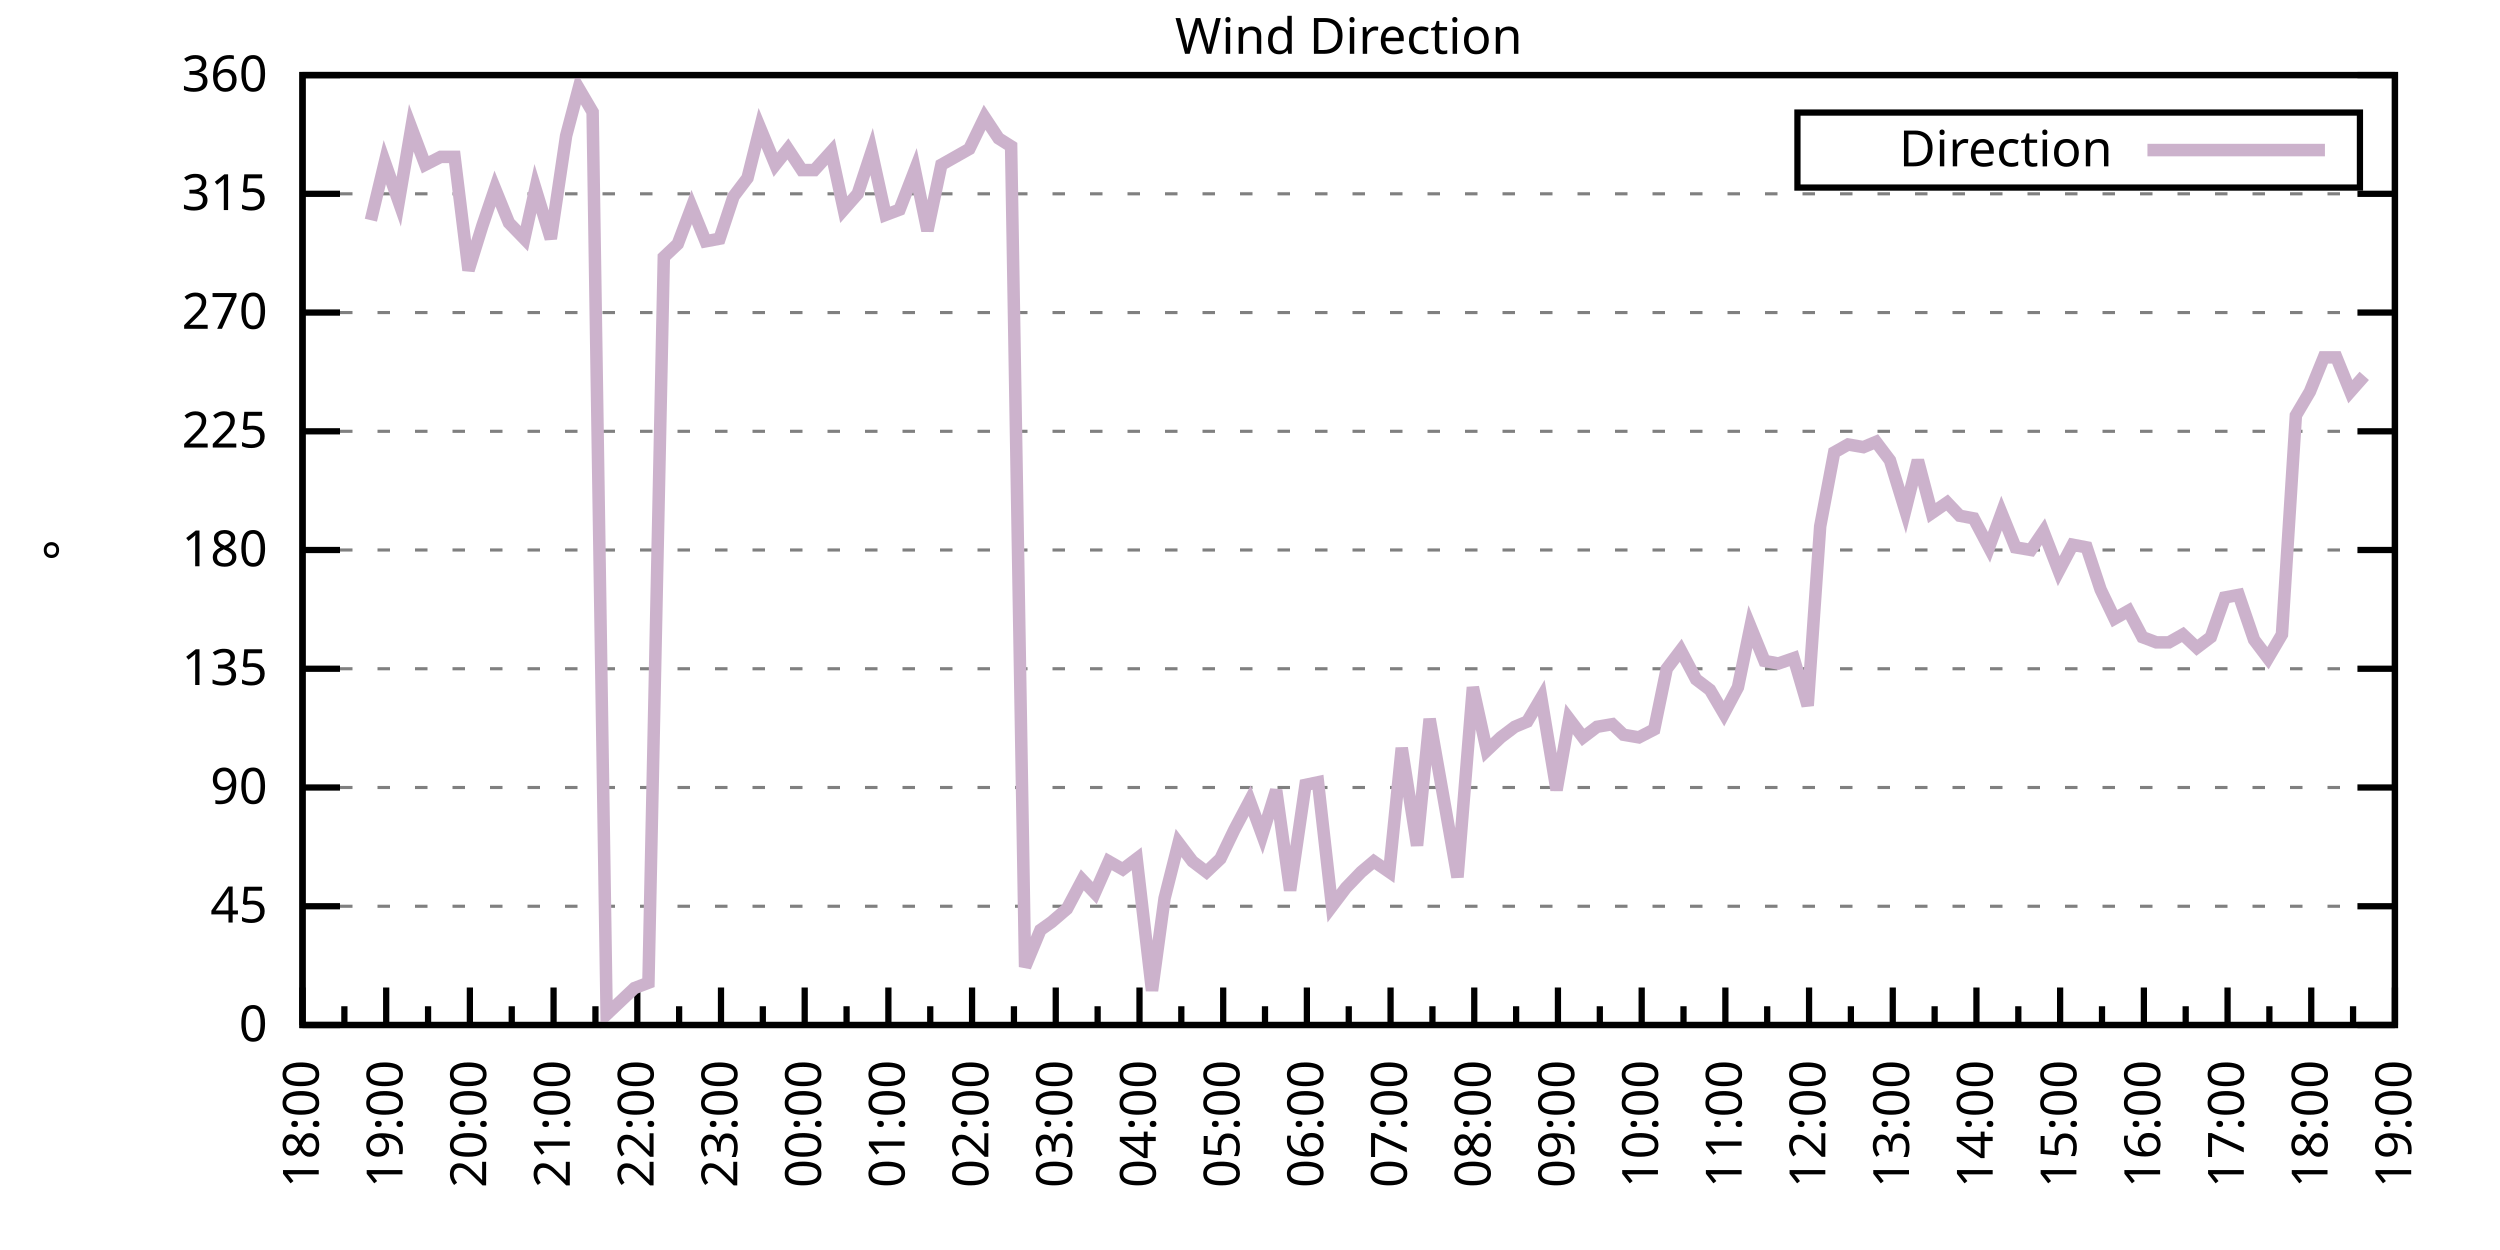
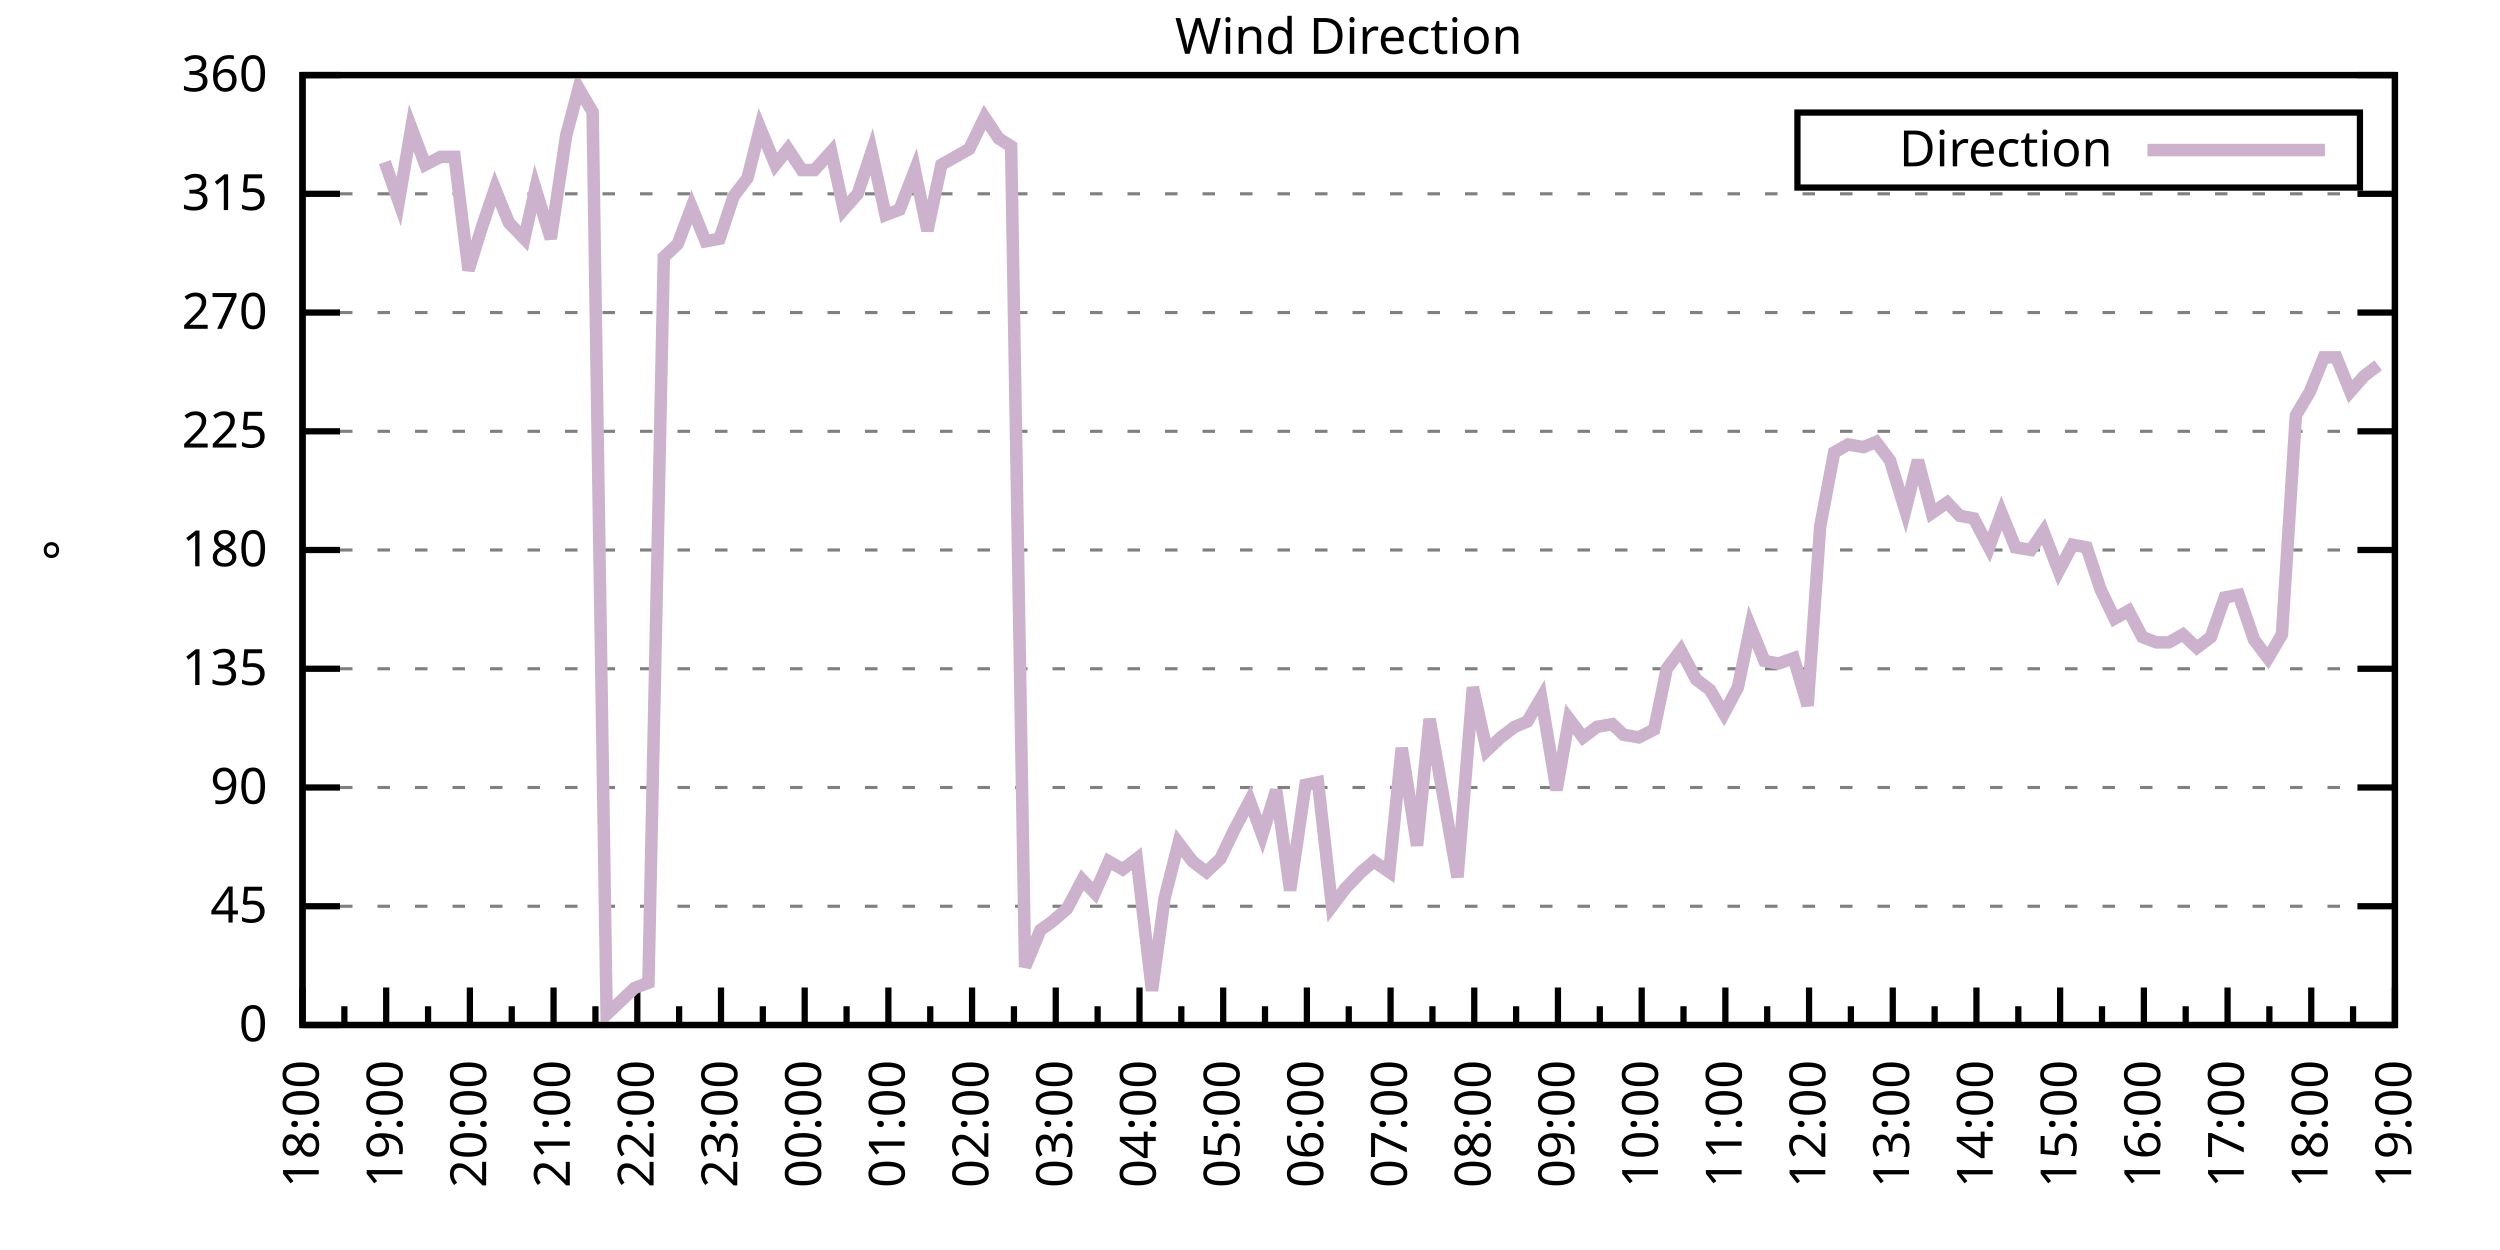
<svg xmlns="http://www.w3.org/2000/svg" xmlns:xlink="http://www.w3.org/1999/xlink" width="400" height="200" viewBox="0 0 400 200">
  <g id="gnuplot_canvas">
    <rect x="0" y="0" width="400" height="200" fill="none" />
    <defs>
      <circle id="gpDot" r="0.5" stroke-width="0.5" stroke="currentColor" />
      <path id="gpPt0" stroke-width="0.333" stroke="currentColor" d="M-1,0 h2 M0,-1 v2" />
      <path id="gpPt1" stroke-width="0.333" stroke="currentColor" d="M-1,-1 L1,1 M1,-1 L-1,1" />
      <path id="gpPt2" stroke-width="0.333" stroke="currentColor" d="M-1,0 L1,0 M0,-1 L0,1 M-1,-1 L1,1 M-1,1 L1,-1" />
      <rect id="gpPt3" stroke-width="0.333" stroke="currentColor" x="-1" y="-1" width="2" height="2" />
      <rect id="gpPt4" stroke-width="0.333" stroke="currentColor" fill="currentColor" x="-1" y="-1" width="2" height="2" />
      <circle id="gpPt5" stroke-width="0.333" stroke="currentColor" cx="0" cy="0" r="1" />
      <use xlink:href="#gpPt5" id="gpPt6" fill="currentColor" stroke="none" />
      <path id="gpPt7" stroke-width="0.333" stroke="currentColor" d="M0,-1.33 L-1.33,0.67 L1.33,0.67 z" />
      <use xlink:href="#gpPt7" id="gpPt8" fill="currentColor" stroke="none" />
      <use xlink:href="#gpPt7" id="gpPt9" stroke="currentColor" transform="rotate(180)" />
      <use xlink:href="#gpPt9" id="gpPt10" fill="currentColor" stroke="none" />
      <use xlink:href="#gpPt3" id="gpPt11" stroke="currentColor" transform="rotate(45)" />
      <use xlink:href="#gpPt11" id="gpPt12" fill="currentColor" stroke="none" />
      <path id="gpPt13" stroke-width="0.333" stroke="currentColor" d="M0,1.330 L1.265,0.411 L0.782,-1.067 L-0.782,-1.076 L-1.265,0.411 z" />
      <use xlink:href="#gpPt13" id="gpPt14" fill="currentColor" stroke="none" />
      <filter id="textbox" filterUnits="objectBoundingBox" x="0" y="0" height="1" width="1">
        <feFlood flood-color="white" flood-opacity="1" result="bgnd" />
        <feComposite in="SourceGraphic" in2="bgnd" operator="atop" />
      </filter>
      <filter id="greybox" filterUnits="objectBoundingBox" x="0" y="0" height="1" width="1">
        <feFlood flood-color="lightgrey" flood-opacity="1" result="grey" />
        <feComposite in="SourceGraphic" in2="grey" operator="atop" />
      </filter>
    </defs>
    <g fill="none" color="white" stroke="currentColor" stroke-width="1.00" stroke-linecap="butt" stroke-linejoin="miter">
</g>
    <g fill="none" color="black" stroke="currentColor" stroke-width="1.00" stroke-linecap="butt" stroke-linejoin="miter">
      <g stroke="none" shape-rendering="crispEdges">
        <polygon fill="rgb(255, 255, 255)" points="48.40,164.00 383.18,164.00 383.18,12.02 48.40,12.02 " />
      </g>
    </g>
    <g fill="none" color="black" stroke="currentColor" stroke-width="1.00" stroke-linecap="butt" stroke-linejoin="miter">
</g>
    <g fill="none" color="black" stroke="black" stroke-width="0.50" stroke-linecap="butt" stroke-linejoin="miter">
</g>
    <g fill="none" color="gray" stroke="currentColor" stroke-width="0.50" stroke-linecap="butt" stroke-linejoin="miter">
      <path stroke="gray" stroke-dasharray="2,4" class="gridline" d="M48.40,164.00 L383.19,164.00  " />
    </g>
    <g fill="none" color="gray" stroke="gray" stroke-width="1.00" stroke-linecap="butt" stroke-linejoin="miter">
</g>
    <g fill="none" color="black" stroke="currentColor" stroke-width="1.00" stroke-linecap="butt" stroke-linejoin="miter">
      <path stroke="black" d="M48.40,164.00 L54.40,164.00 M383.19,164.00 L377.19,164.00  " />
      <g transform="translate(42.80,166.60)" stroke="none" fill="black" font-family="Sans" font-size="8.00" text-anchor="end">
        <text>
          <tspan font-family="Sans"> 0</tspan>
        </text>
      </g>
    </g>
    <g fill="none" color="black" stroke="currentColor" stroke-width="1.00" stroke-linecap="butt" stroke-linejoin="miter">
</g>
    <g fill="none" color="black" stroke="black" stroke-width="0.50" stroke-linecap="butt" stroke-linejoin="miter">
</g>
    <g fill="none" color="gray" stroke="currentColor" stroke-width="0.50" stroke-linecap="butt" stroke-linejoin="miter">
      <path stroke="gray" stroke-dasharray="2,4" class="gridline" d="M48.40,145.00 L383.19,145.00  " />
    </g>
    <g fill="none" color="gray" stroke="gray" stroke-width="1.00" stroke-linecap="butt" stroke-linejoin="miter">
</g>
    <g fill="none" color="black" stroke="currentColor" stroke-width="1.00" stroke-linecap="butt" stroke-linejoin="miter">
      <path stroke="black" d="M48.40,145.00 L54.40,145.00 M383.19,145.00 L377.19,145.00  " />
      <g transform="translate(42.80,147.60)" stroke="none" fill="black" font-family="Sans" font-size="8.00" text-anchor="end">
        <text>
          <tspan font-family="Sans"> 45</tspan>
        </text>
      </g>
    </g>
    <g fill="none" color="black" stroke="currentColor" stroke-width="1.00" stroke-linecap="butt" stroke-linejoin="miter">
</g>
    <g fill="none" color="black" stroke="black" stroke-width="0.50" stroke-linecap="butt" stroke-linejoin="miter">
</g>
    <g fill="none" color="gray" stroke="currentColor" stroke-width="0.50" stroke-linecap="butt" stroke-linejoin="miter">
      <path stroke="gray" stroke-dasharray="2,4" class="gridline" d="M48.40,126.00 L383.19,126.00  " />
    </g>
    <g fill="none" color="gray" stroke="gray" stroke-width="1.00" stroke-linecap="butt" stroke-linejoin="miter">
</g>
    <g fill="none" color="black" stroke="currentColor" stroke-width="1.00" stroke-linecap="butt" stroke-linejoin="miter">
      <path stroke="black" d="M48.40,126.00 L54.40,126.00 M383.19,126.00 L377.19,126.00  " />
      <g transform="translate(42.80,128.60)" stroke="none" fill="black" font-family="Sans" font-size="8.00" text-anchor="end">
        <text>
          <tspan font-family="Sans"> 90</tspan>
        </text>
      </g>
    </g>
    <g fill="none" color="black" stroke="currentColor" stroke-width="1.00" stroke-linecap="butt" stroke-linejoin="miter">
</g>
    <g fill="none" color="black" stroke="black" stroke-width="0.50" stroke-linecap="butt" stroke-linejoin="miter">
</g>
    <g fill="none" color="gray" stroke="currentColor" stroke-width="0.50" stroke-linecap="butt" stroke-linejoin="miter">
      <path stroke="gray" stroke-dasharray="2,4" class="gridline" d="M48.40,107.00 L383.19,107.00  " />
    </g>
    <g fill="none" color="gray" stroke="gray" stroke-width="1.00" stroke-linecap="butt" stroke-linejoin="miter">
</g>
    <g fill="none" color="black" stroke="currentColor" stroke-width="1.00" stroke-linecap="butt" stroke-linejoin="miter">
      <path stroke="black" d="M48.40,107.00 L54.40,107.00 M383.19,107.00 L377.19,107.00  " />
      <g transform="translate(42.80,109.60)" stroke="none" fill="black" font-family="Sans" font-size="8.00" text-anchor="end">
        <text>
          <tspan font-family="Sans"> 135</tspan>
        </text>
      </g>
    </g>
    <g fill="none" color="black" stroke="currentColor" stroke-width="1.00" stroke-linecap="butt" stroke-linejoin="miter">
</g>
    <g fill="none" color="black" stroke="black" stroke-width="0.50" stroke-linecap="butt" stroke-linejoin="miter">
</g>
    <g fill="none" color="gray" stroke="currentColor" stroke-width="0.50" stroke-linecap="butt" stroke-linejoin="miter">
      <path stroke="gray" stroke-dasharray="2,4" class="gridline" d="M48.40,88.00 L383.19,88.00  " />
    </g>
    <g fill="none" color="gray" stroke="gray" stroke-width="1.00" stroke-linecap="butt" stroke-linejoin="miter">
</g>
    <g fill="none" color="black" stroke="currentColor" stroke-width="1.00" stroke-linecap="butt" stroke-linejoin="miter">
      <path stroke="black" d="M48.40,88.00 L54.40,88.00 M383.19,88.00 L377.19,88.00  " />
      <g transform="translate(42.80,90.60)" stroke="none" fill="black" font-family="Sans" font-size="8.00" text-anchor="end">
        <text>
          <tspan font-family="Sans"> 180</tspan>
        </text>
      </g>
    </g>
    <g fill="none" color="black" stroke="currentColor" stroke-width="1.00" stroke-linecap="butt" stroke-linejoin="miter">
</g>
    <g fill="none" color="black" stroke="black" stroke-width="0.50" stroke-linecap="butt" stroke-linejoin="miter">
</g>
    <g fill="none" color="gray" stroke="currentColor" stroke-width="0.50" stroke-linecap="butt" stroke-linejoin="miter">
      <path stroke="gray" stroke-dasharray="2,4" class="gridline" d="M48.40,69.01 L383.19,69.01  " />
    </g>
    <g fill="none" color="gray" stroke="gray" stroke-width="1.00" stroke-linecap="butt" stroke-linejoin="miter">
</g>
    <g fill="none" color="black" stroke="currentColor" stroke-width="1.00" stroke-linecap="butt" stroke-linejoin="miter">
      <path stroke="black" d="M48.40,69.01 L54.40,69.01 M383.19,69.01 L377.19,69.01  " />
      <g transform="translate(42.80,71.61)" stroke="none" fill="black" font-family="Sans" font-size="8.00" text-anchor="end">
        <text>
          <tspan font-family="Sans"> 225</tspan>
        </text>
      </g>
    </g>
    <g fill="none" color="black" stroke="currentColor" stroke-width="1.00" stroke-linecap="butt" stroke-linejoin="miter">
</g>
    <g fill="none" color="black" stroke="black" stroke-width="0.50" stroke-linecap="butt" stroke-linejoin="miter">
</g>
    <g fill="none" color="gray" stroke="currentColor" stroke-width="0.50" stroke-linecap="butt" stroke-linejoin="miter">
      <path stroke="gray" stroke-dasharray="2,4" class="gridline" d="M48.40,50.01 L383.19,50.01  " />
    </g>
    <g fill="none" color="gray" stroke="gray" stroke-width="1.00" stroke-linecap="butt" stroke-linejoin="miter">
</g>
    <g fill="none" color="black" stroke="currentColor" stroke-width="1.00" stroke-linecap="butt" stroke-linejoin="miter">
      <path stroke="black" d="M48.40,50.01 L54.40,50.01 M383.19,50.01 L377.19,50.01  " />
      <g transform="translate(42.80,52.61)" stroke="none" fill="black" font-family="Sans" font-size="8.00" text-anchor="end">
        <text>
          <tspan font-family="Sans"> 270</tspan>
        </text>
      </g>
    </g>
    <g fill="none" color="black" stroke="currentColor" stroke-width="1.00" stroke-linecap="butt" stroke-linejoin="miter">
</g>
    <g fill="none" color="black" stroke="black" stroke-width="0.50" stroke-linecap="butt" stroke-linejoin="miter">
</g>
    <g fill="none" color="gray" stroke="currentColor" stroke-width="0.50" stroke-linecap="butt" stroke-linejoin="miter">
      <path stroke="gray" stroke-dasharray="2,4" class="gridline" d="M48.40,31.01 L383.19,31.01  " />
    </g>
    <g fill="none" color="gray" stroke="gray" stroke-width="1.00" stroke-linecap="butt" stroke-linejoin="miter">
</g>
    <g fill="none" color="black" stroke="currentColor" stroke-width="1.00" stroke-linecap="butt" stroke-linejoin="miter">
      <path stroke="black" d="M48.40,31.01 L54.40,31.01 M383.19,31.01 L377.19,31.01  " />
      <g transform="translate(42.80,33.61)" stroke="none" fill="black" font-family="Sans" font-size="8.00" text-anchor="end">
        <text>
          <tspan font-family="Sans"> 315</tspan>
        </text>
      </g>
    </g>
    <g fill="none" color="black" stroke="currentColor" stroke-width="1.00" stroke-linecap="butt" stroke-linejoin="miter">
</g>
    <g fill="none" color="black" stroke="black" stroke-width="0.50" stroke-linecap="butt" stroke-linejoin="miter">
</g>
    <g fill="none" color="gray" stroke="currentColor" stroke-width="0.50" stroke-linecap="butt" stroke-linejoin="miter">
      <path stroke="gray" stroke-dasharray="2,4" class="gridline" d="M48.40,12.01 L383.19,12.01  " />
    </g>
    <g fill="none" color="gray" stroke="gray" stroke-width="1.00" stroke-linecap="butt" stroke-linejoin="miter">
</g>
    <g fill="none" color="black" stroke="currentColor" stroke-width="1.00" stroke-linecap="butt" stroke-linejoin="miter">
      <path stroke="black" d="M48.40,12.01 L54.40,12.01 M383.19,12.01 L377.19,12.01  " />
      <g transform="translate(42.80,14.61)" stroke="none" fill="black" font-family="Sans" font-size="8.00" text-anchor="end">
        <text>
          <tspan font-family="Sans"> 360</tspan>
        </text>
      </g>
    </g>
    <g fill="none" color="black" stroke="currentColor" stroke-width="1.00" stroke-linecap="butt" stroke-linejoin="miter">
      <path stroke="black" d="M48.40,164.00 L48.40,158.00  " />
      <g transform="translate(51.00,169.60) rotate(270)" stroke="none" fill="black" font-family="Sans" font-size="8.00" text-anchor="end">
        <text>
          <tspan font-family="Sans">18:00</tspan>
        </text>
      </g>
    </g>
    <g fill="none" color="black" stroke="currentColor" stroke-width="1.00" stroke-linecap="butt" stroke-linejoin="miter">
      <path stroke="black" d="M55.10,164.00 L55.10,161.00 M61.79,164.00 L61.79,158.00  " />
      <g transform="translate(64.39,169.60) rotate(270)" stroke="none" fill="black" font-family="Sans" font-size="8.00" text-anchor="end">
        <text>
          <tspan font-family="Sans">19:00</tspan>
        </text>
      </g>
    </g>
    <g fill="none" color="black" stroke="currentColor" stroke-width="1.00" stroke-linecap="butt" stroke-linejoin="miter">
      <path stroke="black" d="M68.49,164.00 L68.49,161.00 M75.18,164.00 L75.18,158.00  " />
      <g transform="translate(77.78,169.60) rotate(270)" stroke="none" fill="black" font-family="Sans" font-size="8.00" text-anchor="end">
        <text>
          <tspan font-family="Sans">20:00</tspan>
        </text>
      </g>
    </g>
    <g fill="none" color="black" stroke="currentColor" stroke-width="1.00" stroke-linecap="butt" stroke-linejoin="miter">
      <path stroke="black" d="M81.88,164.00 L81.88,161.00 M88.57,164.00 L88.57,158.00  " />
      <g transform="translate(91.17,169.60) rotate(270)" stroke="none" fill="black" font-family="Sans" font-size="8.00" text-anchor="end">
        <text>
          <tspan font-family="Sans">21:00</tspan>
        </text>
      </g>
    </g>
    <g fill="none" color="black" stroke="currentColor" stroke-width="1.00" stroke-linecap="butt" stroke-linejoin="miter">
      <path stroke="black" d="M95.27,164.00 L95.27,161.00 M101.97,164.00 L101.97,158.00  " />
      <g transform="translate(104.57,169.60) rotate(270)" stroke="none" fill="black" font-family="Sans" font-size="8.00" text-anchor="end">
        <text>
          <tspan font-family="Sans">22:00</tspan>
        </text>
      </g>
    </g>
    <g fill="none" color="black" stroke="currentColor" stroke-width="1.00" stroke-linecap="butt" stroke-linejoin="miter">
      <path stroke="black" d="M108.66,164.00 L108.66,161.00 M115.36,164.00 L115.36,158.00  " />
      <g transform="translate(117.96,169.60) rotate(270)" stroke="none" fill="black" font-family="Sans" font-size="8.00" text-anchor="end">
        <text>
          <tspan font-family="Sans">23:00</tspan>
        </text>
      </g>
    </g>
    <g fill="none" color="black" stroke="currentColor" stroke-width="1.00" stroke-linecap="butt" stroke-linejoin="miter">
      <path stroke="black" d="M122.05,164.00 L122.05,161.00 M128.75,164.00 L128.75,158.00  " />
      <g transform="translate(131.35,169.60) rotate(270)" stroke="none" fill="black" font-family="Sans" font-size="8.00" text-anchor="end">
        <text>
          <tspan font-family="Sans">00:00</tspan>
        </text>
      </g>
    </g>
    <g fill="none" color="black" stroke="currentColor" stroke-width="1.00" stroke-linecap="butt" stroke-linejoin="miter">
      <path stroke="black" d="M135.45,164.00 L135.45,161.00 M142.14,164.00 L142.14,158.00  " />
      <g transform="translate(144.74,169.60) rotate(270)" stroke="none" fill="black" font-family="Sans" font-size="8.00" text-anchor="end">
        <text>
          <tspan font-family="Sans">01:00</tspan>
        </text>
      </g>
    </g>
    <g fill="none" color="black" stroke="currentColor" stroke-width="1.00" stroke-linecap="butt" stroke-linejoin="miter">
      <path stroke="black" d="M148.84,164.00 L148.84,161.00 M155.53,164.00 L155.53,158.00  " />
      <g transform="translate(158.13,169.60) rotate(270)" stroke="none" fill="black" font-family="Sans" font-size="8.00" text-anchor="end">
        <text>
          <tspan font-family="Sans">02:00</tspan>
        </text>
      </g>
    </g>
    <g fill="none" color="black" stroke="currentColor" stroke-width="1.00" stroke-linecap="butt" stroke-linejoin="miter">
      <path stroke="black" d="M162.23,164.00 L162.23,161.00 M168.92,164.00 L168.92,158.00  " />
      <g transform="translate(171.52,169.60) rotate(270)" stroke="none" fill="black" font-family="Sans" font-size="8.00" text-anchor="end">
        <text>
          <tspan font-family="Sans">03:00</tspan>
        </text>
      </g>
    </g>
    <g fill="none" color="black" stroke="currentColor" stroke-width="1.00" stroke-linecap="butt" stroke-linejoin="miter">
      <path stroke="black" d="M175.62,164.00 L175.62,161.00 M182.32,164.00 L182.32,158.00  " />
      <g transform="translate(184.92,169.60) rotate(270)" stroke="none" fill="black" font-family="Sans" font-size="8.00" text-anchor="end">
        <text>
          <tspan font-family="Sans">04:00</tspan>
        </text>
      </g>
    </g>
    <g fill="none" color="black" stroke="currentColor" stroke-width="1.00" stroke-linecap="butt" stroke-linejoin="miter">
      <path stroke="black" d="M189.01,164.00 L189.01,161.00 M195.71,164.00 L195.71,158.00  " />
      <g transform="translate(198.31,169.60) rotate(270)" stroke="none" fill="black" font-family="Sans" font-size="8.00" text-anchor="end">
        <text>
          <tspan font-family="Sans">05:00</tspan>
        </text>
      </g>
    </g>
    <g fill="none" color="black" stroke="currentColor" stroke-width="1.00" stroke-linecap="butt" stroke-linejoin="miter">
      <path stroke="black" d="M202.40,164.00 L202.40,161.00 M209.10,164.00 L209.10,158.00  " />
      <g transform="translate(211.70,169.60) rotate(270)" stroke="none" fill="black" font-family="Sans" font-size="8.00" text-anchor="end">
        <text>
          <tspan font-family="Sans">06:00</tspan>
        </text>
      </g>
    </g>
    <g fill="none" color="black" stroke="currentColor" stroke-width="1.00" stroke-linecap="butt" stroke-linejoin="miter">
      <path stroke="black" d="M215.80,164.00 L215.80,161.00 M222.49,164.00 L222.49,158.00  " />
      <g transform="translate(225.09,169.60) rotate(270)" stroke="none" fill="black" font-family="Sans" font-size="8.00" text-anchor="end">
        <text>
          <tspan font-family="Sans">07:00</tspan>
        </text>
      </g>
    </g>
    <g fill="none" color="black" stroke="currentColor" stroke-width="1.00" stroke-linecap="butt" stroke-linejoin="miter">
      <path stroke="black" d="M229.19,164.00 L229.19,161.00 M235.88,164.00 L235.88,158.00  " />
      <g transform="translate(238.48,169.60) rotate(270)" stroke="none" fill="black" font-family="Sans" font-size="8.00" text-anchor="end">
        <text>
          <tspan font-family="Sans">08:00</tspan>
        </text>
      </g>
    </g>
    <g fill="none" color="black" stroke="currentColor" stroke-width="1.00" stroke-linecap="butt" stroke-linejoin="miter">
      <path stroke="black" d="M242.58,164.00 L242.58,161.00 M249.27,164.00 L249.27,158.00  " />
      <g transform="translate(251.87,169.60) rotate(270)" stroke="none" fill="black" font-family="Sans" font-size="8.00" text-anchor="end">
        <text>
          <tspan font-family="Sans">09:00</tspan>
        </text>
      </g>
    </g>
    <g fill="none" color="black" stroke="currentColor" stroke-width="1.00" stroke-linecap="butt" stroke-linejoin="miter">
      <path stroke="black" d="M255.97,164.00 L255.97,161.00 M262.67,164.00 L262.67,158.00  " />
      <g transform="translate(265.27,169.60) rotate(270)" stroke="none" fill="black" font-family="Sans" font-size="8.00" text-anchor="end">
        <text>
          <tspan font-family="Sans">10:00</tspan>
        </text>
      </g>
    </g>
    <g fill="none" color="black" stroke="currentColor" stroke-width="1.00" stroke-linecap="butt" stroke-linejoin="miter">
      <path stroke="black" d="M269.36,164.00 L269.36,161.00 M276.06,164.00 L276.06,158.00  " />
      <g transform="translate(278.66,169.60) rotate(270)" stroke="none" fill="black" font-family="Sans" font-size="8.00" text-anchor="end">
        <text>
          <tspan font-family="Sans">11:00</tspan>
        </text>
      </g>
    </g>
    <g fill="none" color="black" stroke="currentColor" stroke-width="1.00" stroke-linecap="butt" stroke-linejoin="miter">
      <path stroke="black" d="M282.75,164.00 L282.75,161.00 M289.45,164.00 L289.45,158.00  " />
      <g transform="translate(292.05,169.60) rotate(270)" stroke="none" fill="black" font-family="Sans" font-size="8.00" text-anchor="end">
        <text>
          <tspan font-family="Sans">12:00</tspan>
        </text>
      </g>
    </g>
    <g fill="none" color="black" stroke="currentColor" stroke-width="1.00" stroke-linecap="butt" stroke-linejoin="miter">
      <path stroke="black" d="M296.14,164.00 L296.14,161.00 M302.84,164.00 L302.84,158.00  " />
      <g transform="translate(305.44,169.60) rotate(270)" stroke="none" fill="black" font-family="Sans" font-size="8.00" text-anchor="end">
        <text>
          <tspan font-family="Sans">13:00</tspan>
        </text>
      </g>
    </g>
    <g fill="none" color="black" stroke="currentColor" stroke-width="1.00" stroke-linecap="butt" stroke-linejoin="miter">
      <path stroke="black" d="M309.54,164.00 L309.54,161.00 M316.23,164.00 L316.23,158.00  " />
      <g transform="translate(318.83,169.60) rotate(270)" stroke="none" fill="black" font-family="Sans" font-size="8.00" text-anchor="end">
        <text>
          <tspan font-family="Sans">14:00</tspan>
        </text>
      </g>
    </g>
    <g fill="none" color="black" stroke="currentColor" stroke-width="1.00" stroke-linecap="butt" stroke-linejoin="miter">
      <path stroke="black" d="M322.93,164.00 L322.93,161.00 M329.62,164.00 L329.62,158.00  " />
      <g transform="translate(332.22,169.60) rotate(270)" stroke="none" fill="black" font-family="Sans" font-size="8.00" text-anchor="end">
        <text>
          <tspan font-family="Sans">15:00</tspan>
        </text>
      </g>
    </g>
    <g fill="none" color="black" stroke="currentColor" stroke-width="1.00" stroke-linecap="butt" stroke-linejoin="miter">
      <path stroke="black" d="M336.32,164.00 L336.32,161.00 M343.02,164.00 L343.02,158.00  " />
      <g transform="translate(345.62,169.60) rotate(270)" stroke="none" fill="black" font-family="Sans" font-size="8.00" text-anchor="end">
        <text>
          <tspan font-family="Sans">16:00</tspan>
        </text>
      </g>
    </g>
    <g fill="none" color="black" stroke="currentColor" stroke-width="1.00" stroke-linecap="butt" stroke-linejoin="miter">
      <path stroke="black" d="M349.71,164.00 L349.71,161.00 M356.41,164.00 L356.41,158.00  " />
      <g transform="translate(359.01,169.60) rotate(270)" stroke="none" fill="black" font-family="Sans" font-size="8.00" text-anchor="end">
        <text>
          <tspan font-family="Sans">17:00</tspan>
        </text>
      </g>
    </g>
    <g fill="none" color="black" stroke="currentColor" stroke-width="1.00" stroke-linecap="butt" stroke-linejoin="miter">
      <path stroke="black" d="M363.10,164.00 L363.10,161.00 M369.80,164.00 L369.80,158.00  " />
      <g transform="translate(372.40,169.60) rotate(270)" stroke="none" fill="black" font-family="Sans" font-size="8.00" text-anchor="end">
        <text>
          <tspan font-family="Sans">18:00</tspan>
        </text>
      </g>
    </g>
    <g fill="none" color="black" stroke="currentColor" stroke-width="1.00" stroke-linecap="butt" stroke-linejoin="miter">
      <path stroke="black" d="M376.49,164.00 L376.49,161.00 M383.19,164.00 L383.19,158.00  " />
      <g transform="translate(385.79,169.60) rotate(270)" stroke="none" fill="black" font-family="Sans" font-size="8.00" text-anchor="end">
        <text>
          <tspan font-family="Sans">19:00</tspan>
        </text>
      </g>
    </g>
    <g fill="none" color="black" stroke="currentColor" stroke-width="1.00" stroke-linecap="butt" stroke-linejoin="miter">
</g>
    <g fill="none" color="black" stroke="currentColor" stroke-width="1.00" stroke-linecap="butt" stroke-linejoin="miter">
      <path stroke="black" d="M48.40,12.01 L48.40,164.00 L383.19,164.00 L383.19,12.01 L48.40,12.01 Z  " />
    </g>
    <g fill="none" color="black" stroke="currentColor" stroke-width="1.00" stroke-linecap="butt" stroke-linejoin="miter">
      <g transform="translate(12.80,88.01) rotate(270)" stroke="none" fill="black" font-family="Sans" font-size="8.00" text-anchor="middle">
        <text>
          <tspan font-family="Sans">°</tspan>
        </text>
      </g>
    </g>
    <g fill="none" color="black" stroke="currentColor" stroke-width="1.00" stroke-linecap="butt" stroke-linejoin="miter">
</g>
    <g fill="none" color="black" stroke="currentColor" stroke-width="1.00" stroke-linecap="butt" stroke-linejoin="miter">
      <path stroke="black" d="M287.59,30.01 L287.59,18.01 L377.59,18.01 L377.59,30.01 L287.59,30.01 Z  " />
    </g>
    <g id="Wind_direction_plot_1">
      <g fill="none" color="white" stroke="black" stroke-width="2.00" stroke-linecap="butt" stroke-linejoin="miter">
</g>
      <g fill="none" color="black" stroke="currentColor" stroke-width="2.00" stroke-linecap="butt" stroke-linejoin="miter">
        <g transform="translate(337.99,26.61)" stroke="none" fill="black" font-family="Sans" font-size="8.00" text-anchor="end">
          <text>
            <tspan font-family="Sans">Direction</tspan>
          </text>
        </g>
      </g>
      <g fill="none" color="black" stroke="currentColor" stroke-width="2.00" stroke-linecap="butt" stroke-linejoin="miter">
-         <path stroke="rgb(204, 178, 204)" d="M343.59,24.01 L371.99,24.01 M59.34,35.23 L61.57,25.94 L63.80,32.28 L65.81,20.45 L68.04,26.36 L70.50,25.10   L72.73,25.10 L74.96,43.25 L77.19,36.08 L79.20,30.16 L81.43,35.65 L83.89,38.19 L85.67,30.16 L88.13,38.19   L90.58,21.72 L92.59,14.12 L94.82,17.92 L97.06,162.31 L99.29,160.20 L101.52,158.09 L103.75,157.24 L106.21,41.14   L108.44,39.03 L110.67,33.12 L112.90,38.61 L115.13,38.19 L117.37,31.43 L119.60,28.48 L121.61,20.45 L124.06,26.36   L126.07,23.83 L128.30,27.21 L130.31,27.21 L132.99,24.25 L135.00,33.54 L137.23,31.01 L139.46,24.25 L141.69,34.39   L143.93,33.54 L146.38,27.21 L148.39,36.92 L150.62,26.36 L152.85,25.10 L155.09,23.83 L157.54,18.77 L159.77,22.14   L161.78,23.41 L164.01,154.71 L166.47,148.80 L168.25,147.53 L170.71,145.42 L173.17,140.78 L175.17,142.89 L177.41,137.82   L179.64,139.09 L181.87,137.40 L184.32,158.51 L186.33,143.73 L188.57,134.87 L190.80,137.82 L193.03,139.51 L195.26,137.40   L197.49,132.76 L199.95,128.11 L201.96,133.60 L204.19,126.42 L206.42,142.47 L208.88,125.58 L210.88,125.16 L213.12,145.00   L215.35,142.05 L217.80,139.51 L219.81,137.82 L222.27,139.51 L224.28,119.67 L226.73,135.29 L228.74,115.03 L231.20,128.96   L233.20,140.36 L235.66,109.96 L237.89,120.09 L240.12,117.98 L242.36,116.29 L244.36,115.45 L246.60,111.65 L249.05,126.42   L251.06,115.03 L253.29,117.98 L255.52,116.29 L257.98,115.87 L259.76,117.56 L262.22,117.98 L264.67,116.71 L266.68,107.00   L268.92,104.05 L271.37,108.69 L273.60,110.38 L275.83,114.18 L278.07,109.96 L280.07,100.25 L282.31,105.74 L284.54,106.16   L286.99,105.31 L289.23,112.91 L291.23,84.21 L293.47,72.38 L295.70,71.12 L298.15,71.54 L300.16,70.70 L302.39,73.65   L304.85,81.67 L306.86,73.65 L309.09,82.09 L311.54,80.41 L313.55,82.52 L315.79,82.94 L318.24,87.58 L320.25,82.09   L322.48,87.58 L324.94,88.00 L326.95,85.05 L329.40,91.38 L331.63,87.16 L333.86,87.58 L336.10,94.34 L338.33,98.98   L340.56,97.72 L342.79,101.94 L345.02,102.78 L347.03,102.78 L349.26,101.52 L351.50,103.63 L353.73,101.94 L355.96,95.60   L358.19,95.18 L360.65,102.36 L362.88,105.31 L365.11,101.52 L367.34,66.47 L369.58,62.67 L371.81,57.18 L373.82,57.18   L376.05,62.67 L378.28,60.14  " />
+         <path stroke="rgb(204, 178, 204)" d="M343.59,24.01 L371.99,24.01 M61.57,25.94 L63.80,32.28 L65.81,20.45 L68.04,26.36 L70.50,25.10 L72.73,25.10   L74.96,43.25 L77.19,36.08 L79.20,30.16 L81.43,35.65 L83.89,38.19 L85.67,30.16 L88.13,38.19 L90.58,21.72   L92.59,14.12 L94.82,17.92 L97.06,162.31 L99.29,160.20 L101.52,158.09 L103.75,157.24 L106.21,41.14 L108.44,39.03   L110.67,33.12 L112.90,38.61 L115.13,38.19 L117.37,31.43 L119.60,28.48 L121.61,20.45 L124.06,26.36 L126.07,23.83   L128.30,27.21 L130.31,27.21 L132.99,24.25 L135.00,33.54 L137.23,31.01 L139.46,24.25 L141.69,34.39 L143.93,33.54   L146.38,27.21 L148.39,36.92 L150.62,26.36 L152.85,25.10 L155.09,23.83 L157.54,18.77 L159.77,22.14 L161.78,23.41   L164.01,154.71 L166.47,148.80 L168.25,147.53 L170.71,145.42 L173.17,140.78 L175.17,142.89 L177.41,137.82 L179.64,139.09   L181.87,137.40 L184.32,158.51 L186.33,143.73 L188.57,134.87 L190.80,137.82 L193.03,139.51 L195.26,137.40 L197.49,132.76   L199.95,128.11 L201.96,133.60 L204.19,126.42 L206.42,142.47 L208.88,125.58 L210.88,125.16 L213.12,145.00 L215.35,142.05   L217.80,139.51 L219.81,137.82 L222.27,139.51 L224.28,119.67 L226.73,135.29 L228.74,115.03 L231.20,128.96 L233.20,140.36   L235.66,109.96 L237.89,120.09 L240.12,117.98 L242.36,116.29 L244.36,115.45 L246.60,111.65 L249.05,126.42 L251.06,115.03   L253.29,117.98 L255.52,116.29 L257.98,115.87 L259.76,117.56 L262.22,117.98 L264.67,116.71 L266.68,107.00 L268.92,104.05   L271.37,108.69 L273.60,110.38 L275.83,114.18 L278.07,109.96 L280.07,100.25 L282.31,105.74 L284.54,106.16 L286.99,105.31   L289.23,112.91 L291.23,84.21 L293.47,72.38 L295.70,71.12 L298.15,71.54 L300.16,70.70 L302.39,73.65 L304.85,81.67   L306.86,73.65 L309.09,82.09 L311.54,80.41 L313.55,82.52 L315.79,82.94 L318.24,87.58 L320.25,82.09 L322.48,87.58   L324.94,88.00 L326.95,85.05 L329.40,91.38 L331.63,87.16 L333.86,87.58 L336.10,94.34 L338.33,98.98 L340.56,97.72   L342.79,101.94 L345.02,102.78 L347.03,102.78 L349.26,101.52 L351.50,103.63 L353.73,101.94 L355.96,95.60 L358.19,95.18   L360.65,102.36 L362.88,105.31 L365.11,101.52 L367.34,66.47 L369.58,62.67 L371.81,57.18 L373.82,57.18 L376.05,62.67   L378.28,60.14 L380.51,58.45  " />
      </g>
    </g>
    <g fill="none" color="black" stroke="currentColor" stroke-width="2.00" stroke-linecap="butt" stroke-linejoin="miter">
</g>
    <g fill="none" color="black" stroke="black" stroke-width="1.00" stroke-linecap="butt" stroke-linejoin="miter">
</g>
    <g fill="none" color="black" stroke="currentColor" stroke-width="1.00" stroke-linecap="butt" stroke-linejoin="miter">
      <path stroke="black" d="M48.40,12.01 L48.40,164.00 L383.19,164.00 L383.19,12.01 L48.40,12.01 Z  " />
    </g>
    <g fill="none" color="black" stroke="currentColor" stroke-width="1.00" stroke-linecap="butt" stroke-linejoin="miter">
      <g transform="translate(215.79,8.61)" stroke="none" fill="black" font-family="Sans" font-size="8.00" text-anchor="middle">
        <text>
          <tspan font-family="Sans">Wind Direction</tspan>
        </text>
      </g>
    </g>
    <g fill="none" color="black" stroke="currentColor" stroke-width="1.00" stroke-linecap="butt" stroke-linejoin="miter">
</g>
  </g>
</svg>
